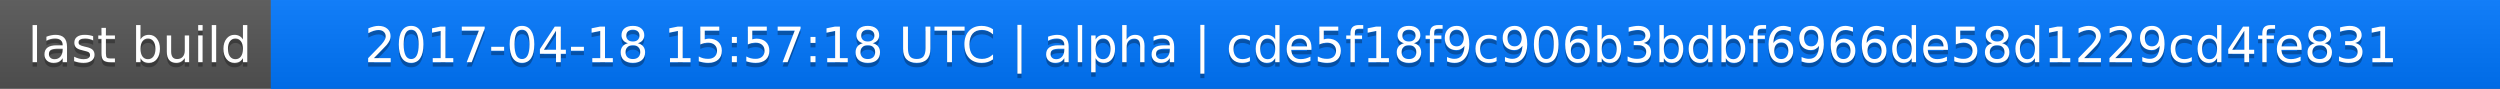
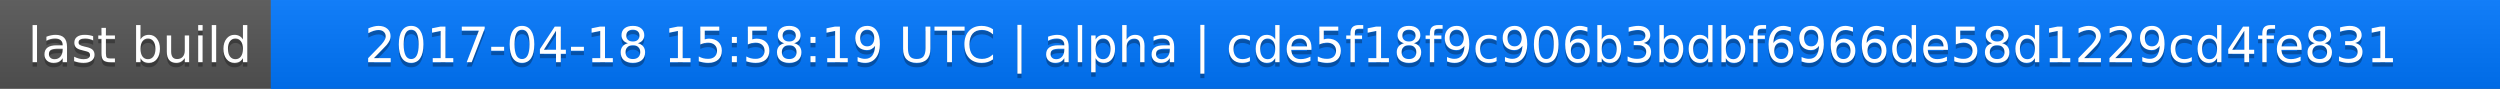
<svg xmlns="http://www.w3.org/2000/svg" width="563" height="20">
  <linearGradient id="a" x2="0" y2="100%">
    <stop offset="0" stop-color="#bbb" stop-opacity=".1" />
    <stop offset="1" stop-opacity=".1" />
  </linearGradient>
  <rect rx="0" width="563" height="20" fill="#555" />
  <rect rx="0" x="61" width="502" height="20" fill="#07f" />
  <path fill="#07f" d="M61 0h4v20h-4z" />
  <rect rx="0" width="563" height="20" fill="url(#a)" />
  <g fill="#fff" text-anchor="middle" font-family="DejaVu Sans,Verdana,Geneva,sans-serif" font-size="11">
    <text x="31.5" y="15" fill="#010101" fill-opacity=".3">last build</text>
    <text x="31.5" y="14">last build</text>
-     <text x="311" y="15" fill="#010101" fill-opacity=".3">2017-04-18 15:57:18 UTC | alpha | cde5f18f9c906b3bdbf6966de58d1229cd4fe831</text>
-     <text x="311" y="14">2017-04-18 15:57:18 UTC | alpha | cde5f18f9c906b3bdbf6966de58d1229cd4fe831</text>
+     <text x="311" y="15" fill="#010101" fill-opacity=".3">2017-04-18 15:58:19 UTC | alpha | cde5f18f9c906b3bdbf6966de58d1229cd4fe831</text>
+     <text x="311" y="14">2017-04-18 15:58:19 UTC | alpha | cde5f18f9c906b3bdbf6966de58d1229cd4fe831</text>
  </g>
</svg>
